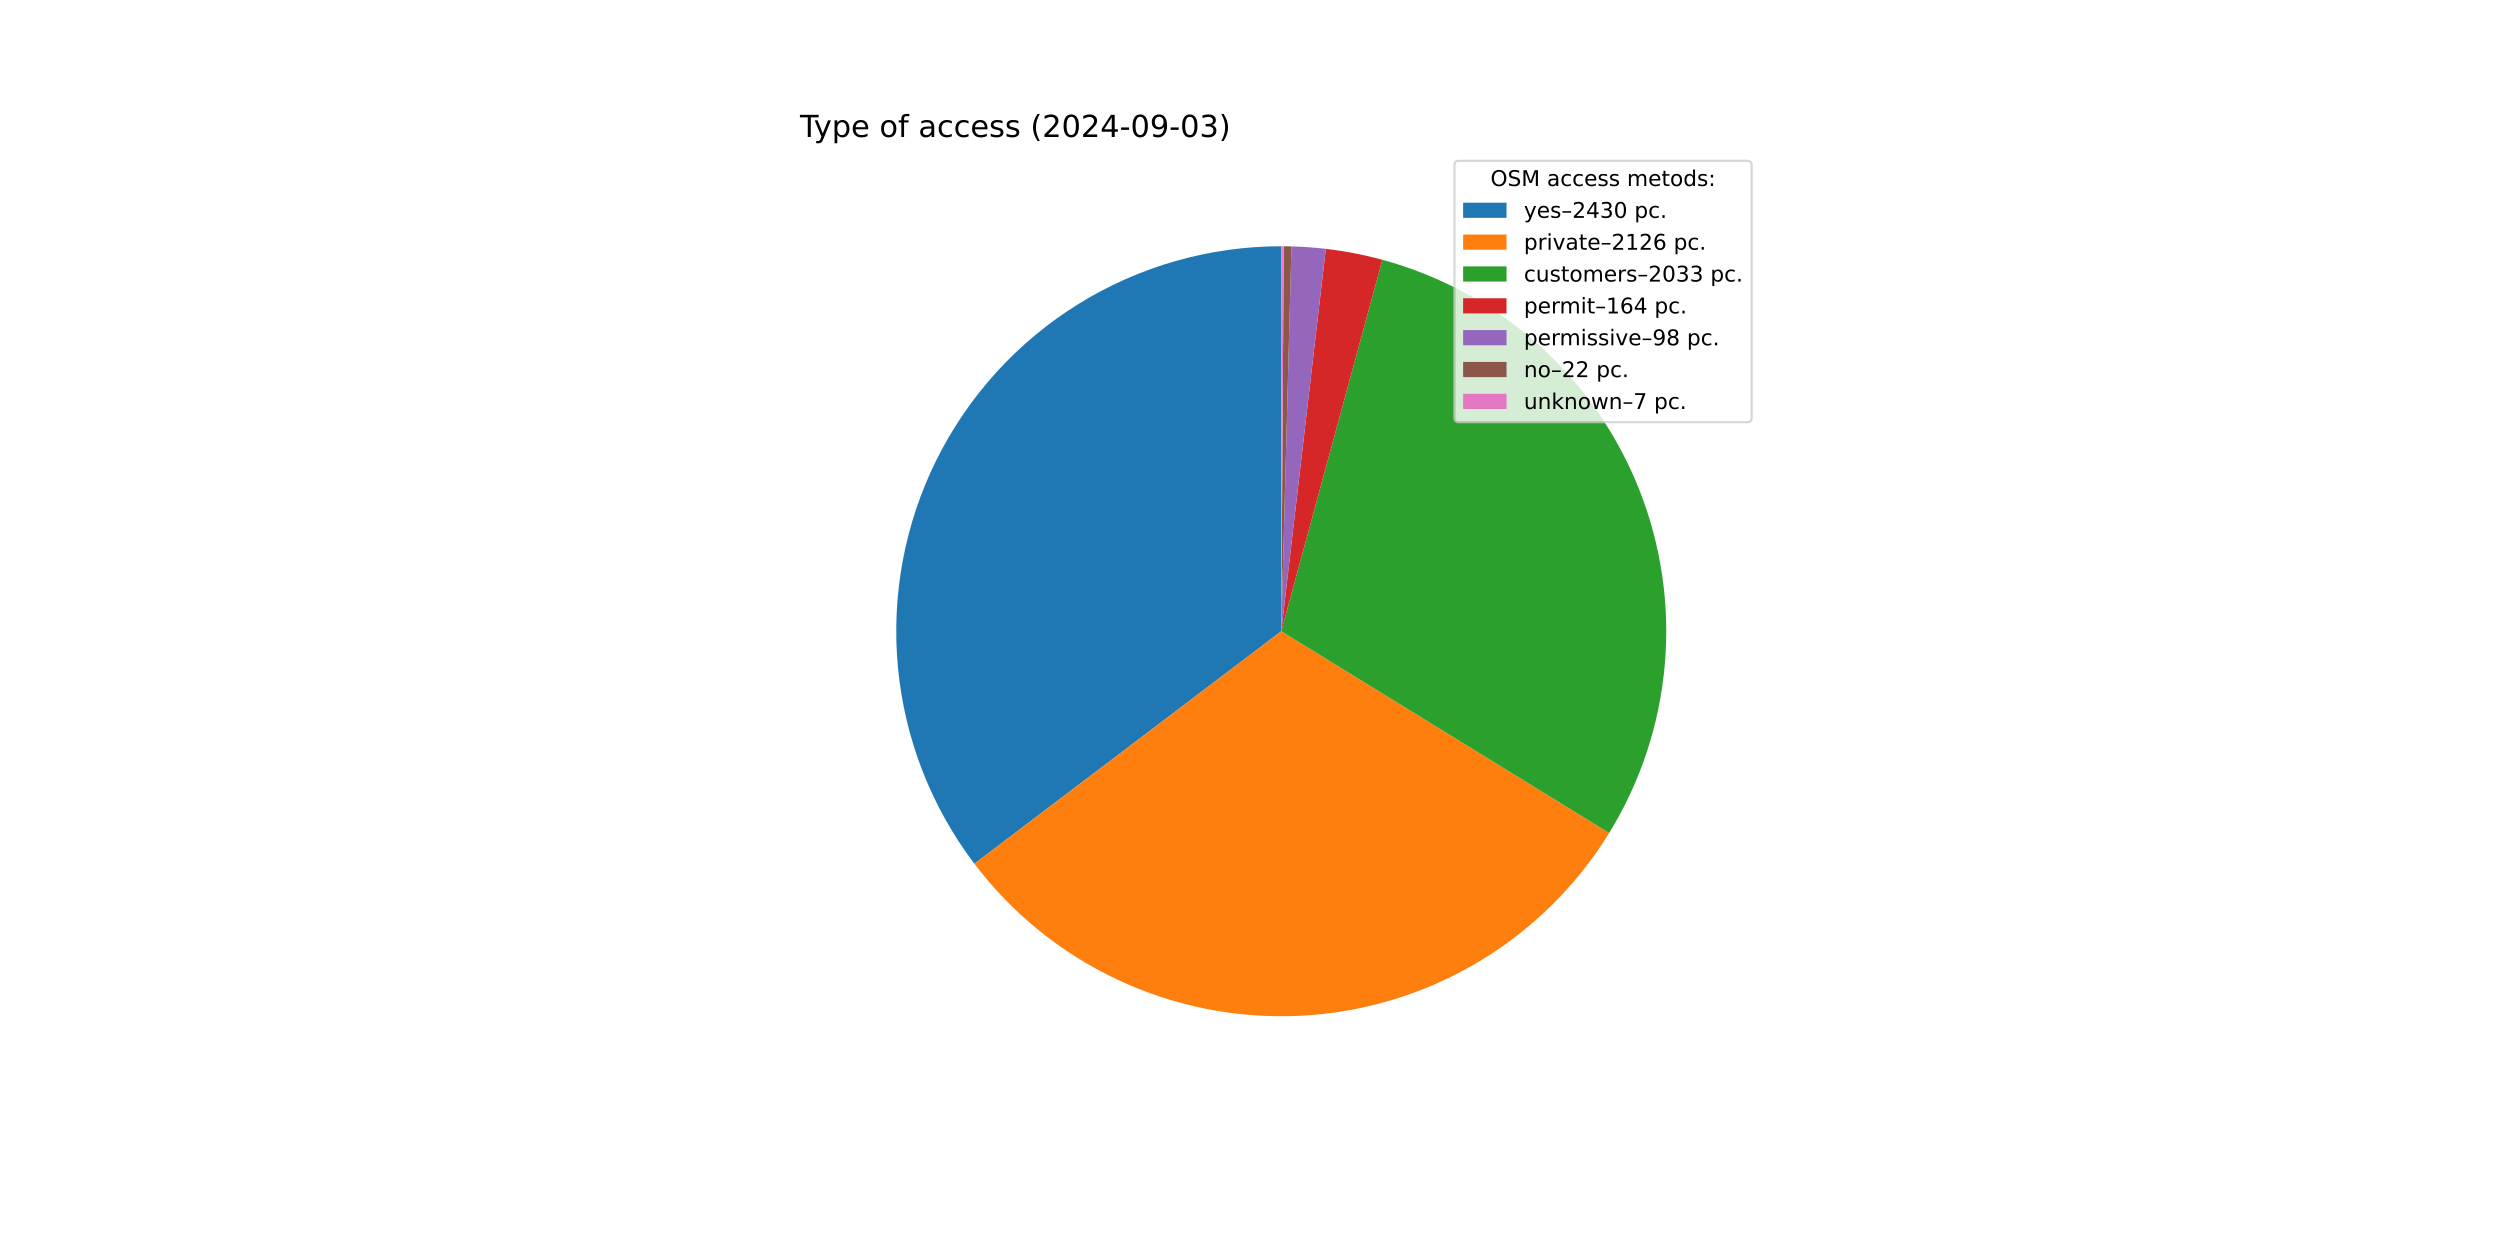
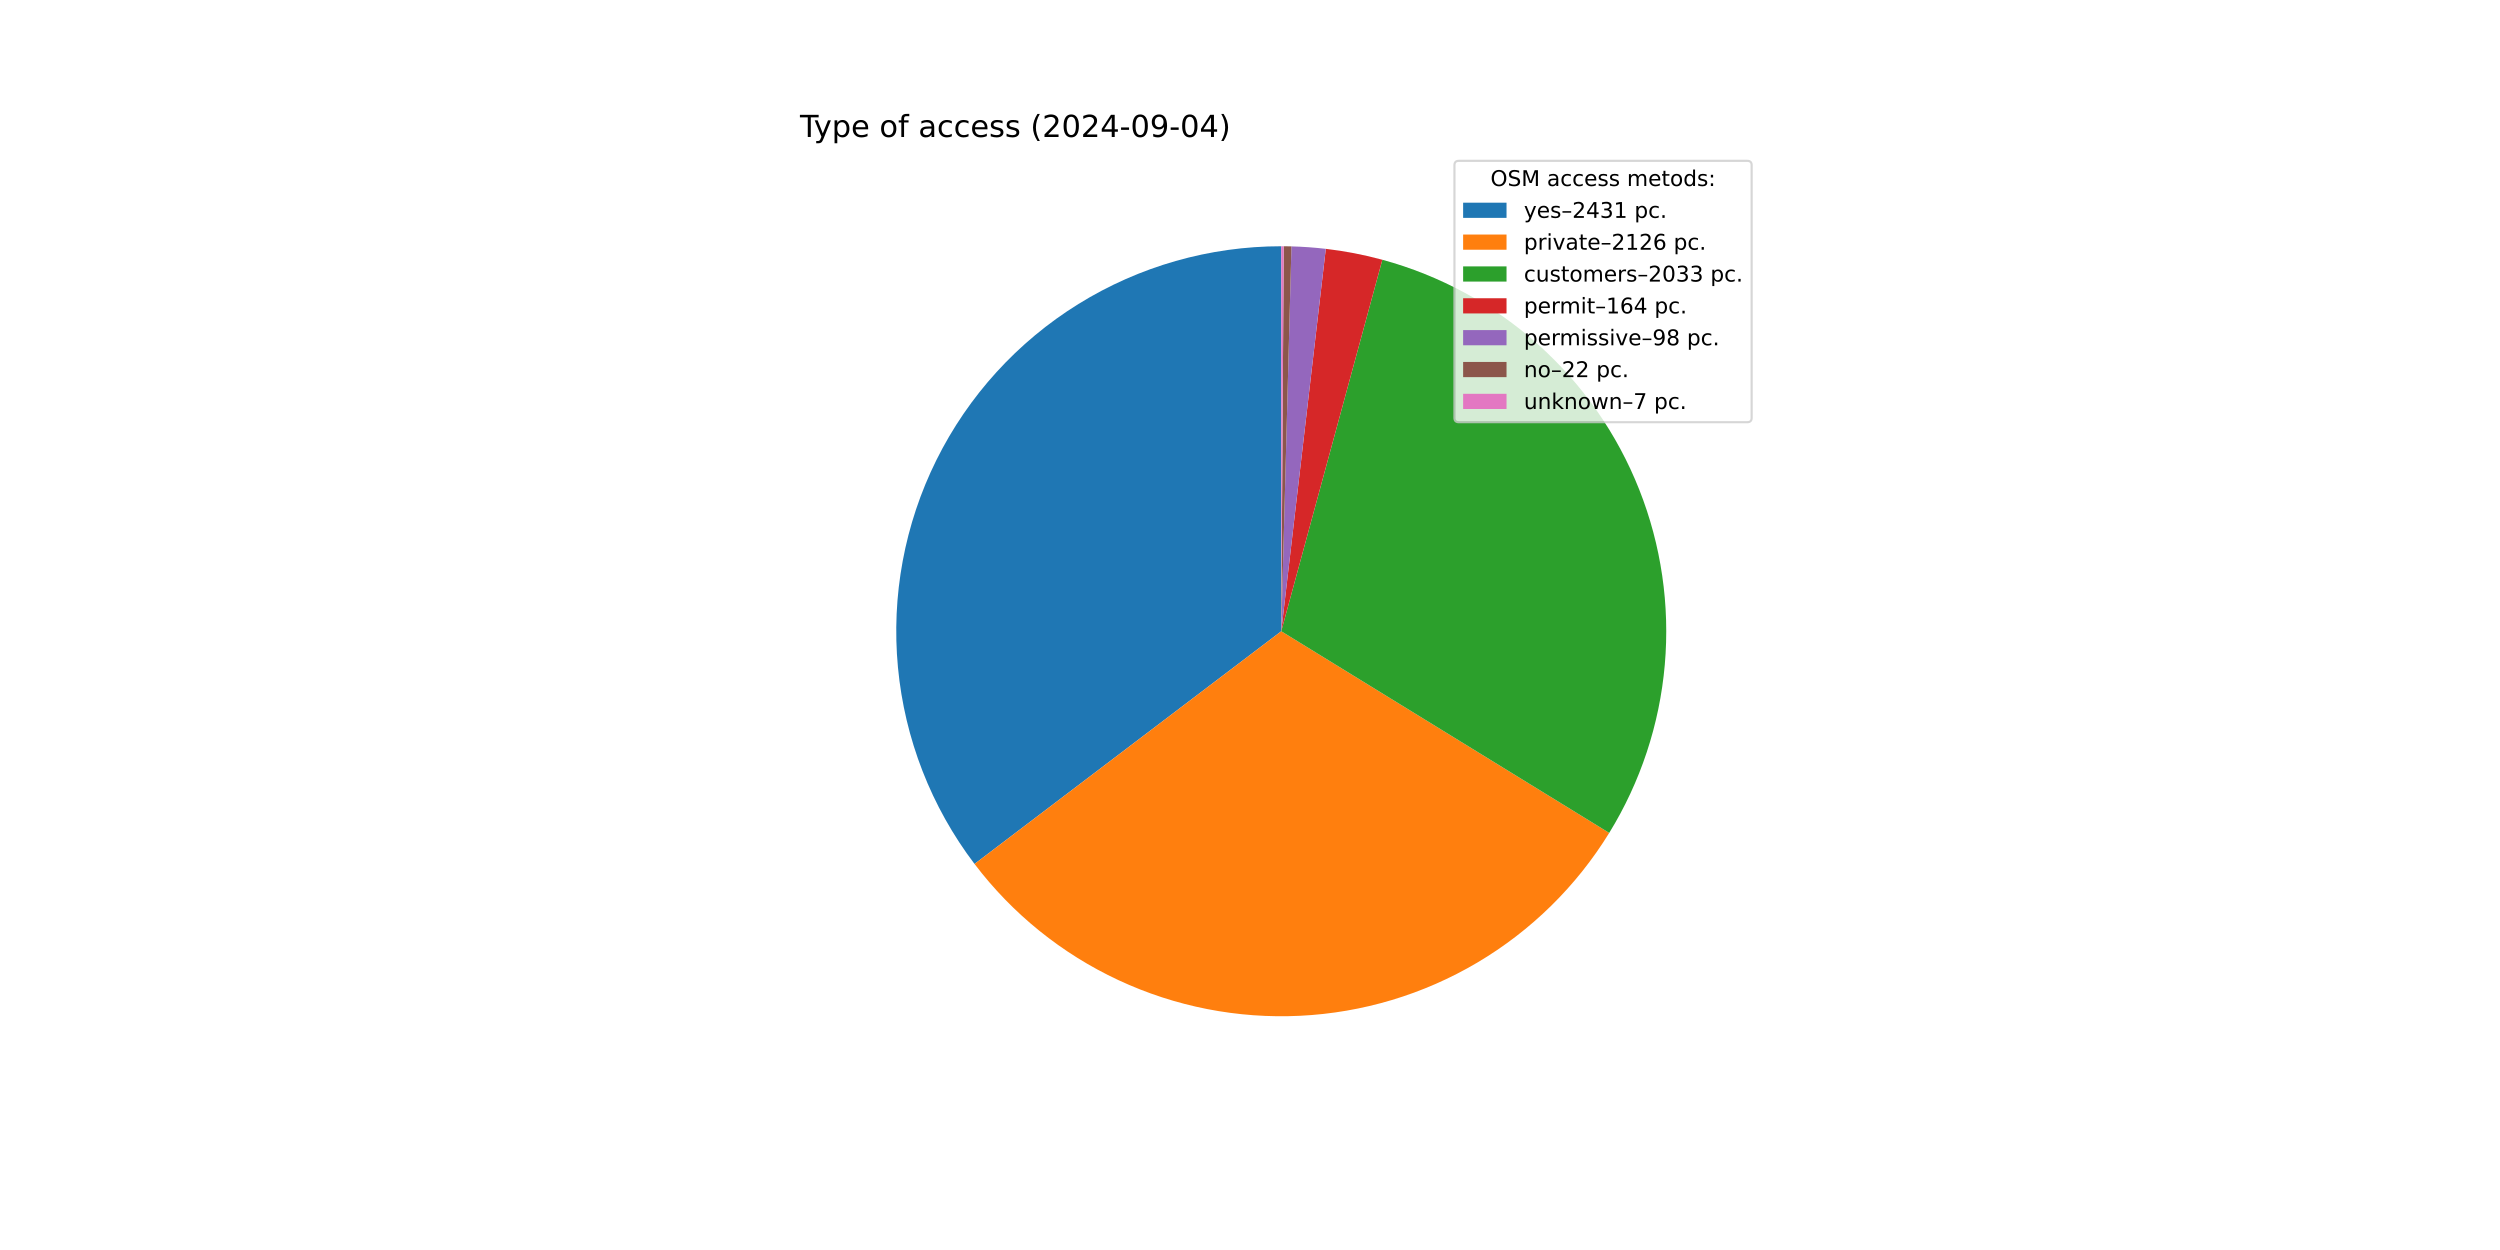
<svg xmlns="http://www.w3.org/2000/svg" xmlns:xlink="http://www.w3.org/1999/xlink" width="1152pt" height="576pt" viewBox="0 0 1152 576" version="1.1">
  <defs>
    <style type="text/css">*{stroke-linejoin: round; stroke-linecap: butt}</style>
  </defs>
  <g id="figure_1">
    <g id="patch_1">
      <path d="M 0 576  L 1152 576  L 1152 0  L 0 0  z " style="fill: #ffffff" />
    </g>
    <g id="axes_1">
      <g id="patch_2">
-         <path d="M 590.4 113.472  C 557.382 113.472 525.011 122.689 496.946 140.082  C 468.881 157.475 446.221 182.362 431.527 211.93  C 416.834 241.499 410.682 274.59 413.769 307.463  C 416.855 340.336 429.058 371.704 448.998 398.02  L 590.4 290.88  z " style="fill: #1f77b4" />
+         <path d="M 590.4 113.472  C 557.373 113.472 524.994 122.694 496.924 140.096  C 468.854 157.498 446.193 182.397 431.504 211.977  C 416.815 241.558 410.674 274.66 413.776 307.541  C 416.878 340.421 429.1 371.792 449.061 398.104  L 590.4 290.88  z " style="fill: #1f77b4" />
      </g>
      <g id="patch_3">
-         <path d="M 448.998 398.02  C 466.418 421.011 489.184 439.409 515.318 451.617  C 541.452 463.824 570.173 469.476 598.984 468.08  C 627.794 466.685 655.835 458.283 680.666 443.607  C 705.498 428.931 726.38 408.418 741.496 383.852  L 590.4 290.88  z " style="fill: #ff7f0e" />
+         <path d="M 449.061 398.104  C 466.492 421.08 489.265 439.464 515.402 451.656  C 541.538 463.848 570.257 469.485 599.063 468.076  C 627.869 466.668 655.902 458.256 680.724 443.573  C 705.547 428.89 726.418 408.372 741.524 383.805  L 590.4 290.88  z " style="fill: #ff7f0e" />
      </g>
      <g id="patch_4">
-         <path d="M 741.496 383.852  C 755.944 360.37 764.722 333.839 767.13 306.373  C 769.538 278.908 765.51 251.255 755.368 225.617  C 745.225 199.979 729.244 177.055 708.697 158.67  C 688.15 140.286 663.598 126.941 636.994 119.7  L 590.4 290.88  z " style="fill: #2ca02c" />
+         <path d="M 741.524 383.805  C 755.964 360.322 764.733 333.793 767.134 306.331  C 769.535 278.868 765.502 251.221 755.356 225.588  C 745.211 199.956 729.229 177.038 708.683 158.658  C 688.137 140.278 663.587 126.937 636.988 119.698  L 590.4 290.88  z " style="fill: #2ca02c" />
      </g>
      <g id="patch_5">
-         <path d="M 636.994 119.7  C 632.721 118.537 628.405 117.534 624.057 116.694  C 619.708 115.854 615.329 115.176 610.93 114.664  L 590.4 290.88  z " style="fill: #d62728" />
+         <path d="M 636.988 119.698  C 632.715 118.535 628.4 117.533 624.052 116.693  C 619.704 115.853 615.326 115.176 610.927 114.664  L 590.4 290.88  z " style="fill: #d62728" />
      </g>
      <g id="patch_6">
-         <path d="M 610.93 114.664  C 608.302 114.358 605.666 114.11 603.027 113.922  C 600.387 113.734 597.743 113.604 595.098 113.534  L 590.4 290.88  z " style="fill: #9467bd" />
+         <path d="M 610.927 114.664  C 608.299 114.357 605.664 114.11 603.025 113.922  C 600.385 113.733 597.742 113.604 595.097 113.534  L 590.4 290.88  z " style="fill: #9467bd" />
      </g>
      <g id="patch_7">
-         <path d="M 595.098 113.534  C 594.504 113.518 593.91 113.506 593.316 113.496  C 592.722 113.486 592.128 113.479 591.534 113.476  L 590.4 290.88  z " style="fill: #8c564b" />
+         <path d="M 595.097 113.534  C 594.503 113.518 593.91 113.506 593.316 113.496  C 592.722 113.486 592.128 113.479 591.534 113.476  L 590.4 290.88  z " style="fill: #8c564b" />
      </g>
      <g id="patch_8">
        <path d="M 591.534 113.476  C 591.345 113.474 591.156 113.474 590.967 113.473  C 590.778 113.472 590.589 113.472 590.4 113.472  L 590.4 290.88  z " style="fill: #e377c2" />
      </g>
      <g id="matplotlib.axis_1" />
      <g id="matplotlib.axis_2" />
      <g id="text_1">
        <g transform="translate(368.64 63.12) scale(0.14 -0.14)">
          <defs>
            <path id="DejaVuSans-54" d="M -19 4666  L 3928 4666  L 3928 4134  L 2272 4134  L 2272 0  L 1638 0  L 1638 4134  L -19 4134  L -19 4666  z " transform="scale(0.015625)" />
            <path id="DejaVuSans-79" d="M 2059 -325  Q 1816 -950 1584 -1140  Q 1353 -1331 966 -1331  L 506 -1331  L 506 -850  L 844 -850  Q 1081 -850 1212 -737  Q 1344 -625 1503 -206  L 1606 56  L 191 3500  L 800 3500  L 1894 763  L 2988 3500  L 3597 3500  L 2059 -325  z " transform="scale(0.015625)" />
            <path id="DejaVuSans-70" d="M 1159 525  L 1159 -1331  L 581 -1331  L 581 3500  L 1159 3500  L 1159 2969  Q 1341 3281 1617 3432  Q 1894 3584 2278 3584  Q 2916 3584 3314 3078  Q 3713 2572 3713 1747  Q 3713 922 3314 415  Q 2916 -91 2278 -91  Q 1894 -91 1617 61  Q 1341 213 1159 525  z M 3116 1747  Q 3116 2381 2855 2742  Q 2594 3103 2138 3103  Q 1681 3103 1420 2742  Q 1159 2381 1159 1747  Q 1159 1113 1420 752  Q 1681 391 2138 391  Q 2594 391 2855 752  Q 3116 1113 3116 1747  z " transform="scale(0.015625)" />
            <path id="DejaVuSans-65" d="M 3597 1894  L 3597 1613  L 953 1613  Q 991 1019 1311 708  Q 1631 397 2203 397  Q 2534 397 2845 478  Q 3156 559 3463 722  L 3463 178  Q 3153 47 2828 -22  Q 2503 -91 2169 -91  Q 1331 -91 842 396  Q 353 884 353 1716  Q 353 2575 817 3079  Q 1281 3584 2069 3584  Q 2775 3584 3186 3129  Q 3597 2675 3597 1894  z M 3022 2063  Q 3016 2534 2758 2815  Q 2500 3097 2075 3097  Q 1594 3097 1305 2825  Q 1016 2553 972 2059  L 3022 2063  z " transform="scale(0.015625)" />
            <path id="DejaVuSans-20" transform="scale(0.015625)" />
            <path id="DejaVuSans-6f" d="M 1959 3097  Q 1497 3097 1228 2736  Q 959 2375 959 1747  Q 959 1119 1226 758  Q 1494 397 1959 397  Q 2419 397 2687 759  Q 2956 1122 2956 1747  Q 2956 2369 2687 2733  Q 2419 3097 1959 3097  z M 1959 3584  Q 2709 3584 3137 3096  Q 3566 2609 3566 1747  Q 3566 888 3137 398  Q 2709 -91 1959 -91  Q 1206 -91 779 398  Q 353 888 353 1747  Q 353 2609 779 3096  Q 1206 3584 1959 3584  z " transform="scale(0.015625)" />
            <path id="DejaVuSans-66" d="M 2375 4863  L 2375 4384  L 1825 4384  Q 1516 4384 1395 4259  Q 1275 4134 1275 3809  L 1275 3500  L 2222 3500  L 2222 3053  L 1275 3053  L 1275 0  L 697 0  L 697 3053  L 147 3053  L 147 3500  L 697 3500  L 697 3744  Q 697 4328 969 4595  Q 1241 4863 1831 4863  L 2375 4863  z " transform="scale(0.015625)" />
            <path id="DejaVuSans-61" d="M 2194 1759  Q 1497 1759 1228 1600  Q 959 1441 959 1056  Q 959 750 1161 570  Q 1363 391 1709 391  Q 2188 391 2477 730  Q 2766 1069 2766 1631  L 2766 1759  L 2194 1759  z M 3341 1997  L 3341 0  L 2766 0  L 2766 531  Q 2569 213 2275 61  Q 1981 -91 1556 -91  Q 1019 -91 701 211  Q 384 513 384 1019  Q 384 1609 779 1909  Q 1175 2209 1959 2209  L 2766 2209  L 2766 2266  Q 2766 2663 2505 2880  Q 2244 3097 1772 3097  Q 1472 3097 1187 3025  Q 903 2953 641 2809  L 641 3341  Q 956 3463 1253 3523  Q 1550 3584 1831 3584  Q 2591 3584 2966 3190  Q 3341 2797 3341 1997  z " transform="scale(0.015625)" />
            <path id="DejaVuSans-63" d="M 3122 3366  L 3122 2828  Q 2878 2963 2633 3030  Q 2388 3097 2138 3097  Q 1578 3097 1268 2742  Q 959 2388 959 1747  Q 959 1106 1268 751  Q 1578 397 2138 397  Q 2388 397 2633 464  Q 2878 531 3122 666  L 3122 134  Q 2881 22 2623 -34  Q 2366 -91 2075 -91  Q 1284 -91 818 406  Q 353 903 353 1747  Q 353 2603 823 3093  Q 1294 3584 2113 3584  Q 2378 3584 2631 3529  Q 2884 3475 3122 3366  z " transform="scale(0.015625)" />
            <path id="DejaVuSans-73" d="M 2834 3397  L 2834 2853  Q 2591 2978 2328 3040  Q 2066 3103 1784 3103  Q 1356 3103 1142 2972  Q 928 2841 928 2578  Q 928 2378 1081 2264  Q 1234 2150 1697 2047  L 1894 2003  Q 2506 1872 2764 1633  Q 3022 1394 3022 966  Q 3022 478 2636 193  Q 2250 -91 1575 -91  Q 1294 -91 989 -36  Q 684 19 347 128  L 347 722  Q 666 556 975 473  Q 1284 391 1588 391  Q 1994 391 2212 530  Q 2431 669 2431 922  Q 2431 1156 2273 1281  Q 2116 1406 1581 1522  L 1381 1569  Q 847 1681 609 1914  Q 372 2147 372 2553  Q 372 3047 722 3315  Q 1072 3584 1716 3584  Q 2034 3584 2315 3537  Q 2597 3491 2834 3397  z " transform="scale(0.015625)" />
            <path id="DejaVuSans-28" d="M 1984 4856  Q 1566 4138 1362 3434  Q 1159 2731 1159 2009  Q 1159 1288 1364 580  Q 1569 -128 1984 -844  L 1484 -844  Q 1016 -109 783 600  Q 550 1309 550 2009  Q 550 2706 781 3412  Q 1013 4119 1484 4856  L 1984 4856  z " transform="scale(0.015625)" />
            <path id="DejaVuSans-32" d="M 1228 531  L 3431 531  L 3431 0  L 469 0  L 469 531  Q 828 903 1448 1529  Q 2069 2156 2228 2338  Q 2531 2678 2651 2914  Q 2772 3150 2772 3378  Q 2772 3750 2511 3984  Q 2250 4219 1831 4219  Q 1534 4219 1204 4116  Q 875 4013 500 3803  L 500 4441  Q 881 4594 1212 4672  Q 1544 4750 1819 4750  Q 2544 4750 2975 4387  Q 3406 4025 3406 3419  Q 3406 3131 3298 2873  Q 3191 2616 2906 2266  Q 2828 2175 2409 1742  Q 1991 1309 1228 531  z " transform="scale(0.015625)" />
            <path id="DejaVuSans-30" d="M 2034 4250  Q 1547 4250 1301 3770  Q 1056 3291 1056 2328  Q 1056 1369 1301 889  Q 1547 409 2034 409  Q 2525 409 2770 889  Q 3016 1369 3016 2328  Q 3016 3291 2770 3770  Q 2525 4250 2034 4250  z M 2034 4750  Q 2819 4750 3233 4129  Q 3647 3509 3647 2328  Q 3647 1150 3233 529  Q 2819 -91 2034 -91  Q 1250 -91 836 529  Q 422 1150 422 2328  Q 422 3509 836 4129  Q 1250 4750 2034 4750  z " transform="scale(0.015625)" />
            <path id="DejaVuSans-34" d="M 2419 4116  L 825 1625  L 2419 1625  L 2419 4116  z M 2253 4666  L 3047 4666  L 3047 1625  L 3713 1625  L 3713 1100  L 3047 1100  L 3047 0  L 2419 0  L 2419 1100  L 313 1100  L 313 1709  L 2253 4666  z " transform="scale(0.015625)" />
            <path id="DejaVuSans-2d" d="M 313 2009  L 1997 2009  L 1997 1497  L 313 1497  L 313 2009  z " transform="scale(0.015625)" />
            <path id="DejaVuSans-39" d="M 703 97  L 703 672  Q 941 559 1184 500  Q 1428 441 1663 441  Q 2288 441 2617 861  Q 2947 1281 2994 2138  Q 2813 1869 2534 1725  Q 2256 1581 1919 1581  Q 1219 1581 811 2004  Q 403 2428 403 3163  Q 403 3881 828 4315  Q 1253 4750 1959 4750  Q 2769 4750 3195 4129  Q 3622 3509 3622 2328  Q 3622 1225 3098 567  Q 2575 -91 1691 -91  Q 1453 -91 1209 -44  Q 966 3 703 97  z M 1959 2075  Q 2384 2075 2632 2365  Q 2881 2656 2881 3163  Q 2881 3666 2632 3958  Q 2384 4250 1959 4250  Q 1534 4250 1286 3958  Q 1038 3666 1038 3163  Q 1038 2656 1286 2365  Q 1534 2075 1959 2075  z " transform="scale(0.015625)" />
-             <path id="DejaVuSans-33" d="M 2597 2516  Q 3050 2419 3304 2112  Q 3559 1806 3559 1356  Q 3559 666 3084 287  Q 2609 -91 1734 -91  Q 1441 -91 1130 -33  Q 819 25 488 141  L 488 750  Q 750 597 1062 519  Q 1375 441 1716 441  Q 2309 441 2620 675  Q 2931 909 2931 1356  Q 2931 1769 2642 2001  Q 2353 2234 1838 2234  L 1294 2234  L 1294 2753  L 1863 2753  Q 2328 2753 2575 2939  Q 2822 3125 2822 3475  Q 2822 3834 2567 4026  Q 2313 4219 1838 4219  Q 1578 4219 1281 4162  Q 984 4106 628 3988  L 628 4550  Q 988 4650 1302 4700  Q 1616 4750 1894 4750  Q 2613 4750 3031 4423  Q 3450 4097 3450 3541  Q 3450 3153 3228 2886  Q 3006 2619 2597 2516  z " transform="scale(0.015625)" />
            <path id="DejaVuSans-29" d="M 513 4856  L 1013 4856  Q 1481 4119 1714 3412  Q 1947 2706 1947 2009  Q 1947 1309 1714 600  Q 1481 -109 1013 -844  L 513 -844  Q 928 -128 1133 580  Q 1338 1288 1338 2009  Q 1338 2731 1133 3434  Q 928 4138 513 4856  z " transform="scale(0.015625)" />
          </defs>
          <use xlink:href="#DejaVuSans-54" />
          <use xlink:href="#DejaVuSans-79" x="45.459" />
          <use xlink:href="#DejaVuSans-70" x="104.639" />
          <use xlink:href="#DejaVuSans-65" x="168.115" />
          <use xlink:href="#DejaVuSans-20" x="229.639" />
          <use xlink:href="#DejaVuSans-6f" x="261.426" />
          <use xlink:href="#DejaVuSans-66" x="322.607" />
          <use xlink:href="#DejaVuSans-20" x="357.812" />
          <use xlink:href="#DejaVuSans-61" x="389.6" />
          <use xlink:href="#DejaVuSans-63" x="450.879" />
          <use xlink:href="#DejaVuSans-63" x="505.859" />
          <use xlink:href="#DejaVuSans-65" x="560.84" />
          <use xlink:href="#DejaVuSans-73" x="622.363" />
          <use xlink:href="#DejaVuSans-73" x="674.463" />
          <use xlink:href="#DejaVuSans-20" x="726.562" />
          <use xlink:href="#DejaVuSans-28" x="758.35" />
          <use xlink:href="#DejaVuSans-32" x="797.363" />
          <use xlink:href="#DejaVuSans-30" x="860.986" />
          <use xlink:href="#DejaVuSans-32" x="924.609" />
          <use xlink:href="#DejaVuSans-34" x="988.232" />
          <use xlink:href="#DejaVuSans-2d" x="1051.855" />
          <use xlink:href="#DejaVuSans-30" x="1087.939" />
          <use xlink:href="#DejaVuSans-39" x="1151.562" />
          <use xlink:href="#DejaVuSans-2d" x="1215.186" />
          <use xlink:href="#DejaVuSans-30" x="1251.27" />
-           <use xlink:href="#DejaVuSans-33" x="1314.893" />
+           <use xlink:href="#DejaVuSans-34" x="1314.893" />
          <use xlink:href="#DejaVuSans-29" x="1378.516" />
        </g>
      </g>
      <g id="legend_1">
        <g id="patch_9">
          <path d="M 672.208 194.545  L 805.16 194.545  Q 807.16 194.545 807.16 192.545  L 807.16 76.12  Q 807.16 74.12 805.16 74.12  L 672.208 74.12  Q 670.208 74.12 670.208 76.12  L 670.208 192.545  Q 670.208 194.545 672.208 194.545  z " style="fill: #ffffff; opacity: 0.8; stroke: #cccccc; stroke-linejoin: miter" />
        </g>
        <g id="text_2">
          <g transform="translate(686.8038 85.71844) scale(0.1 -0.1)">
            <defs>
              <path id="DejaVuSans-4f" d="M 2522 4238  Q 1834 4238 1429 3725  Q 1025 3213 1025 2328  Q 1025 1447 1429 934  Q 1834 422 2522 422  Q 3209 422 3611 934  Q 4013 1447 4013 2328  Q 4013 3213 3611 3725  Q 3209 4238 2522 4238  z M 2522 4750  Q 3503 4750 4090 4092  Q 4678 3434 4678 2328  Q 4678 1225 4090 567  Q 3503 -91 2522 -91  Q 1538 -91 948 565  Q 359 1222 359 2328  Q 359 3434 948 4092  Q 1538 4750 2522 4750  z " transform="scale(0.015625)" />
              <path id="DejaVuSans-53" d="M 3425 4513  L 3425 3897  Q 3066 4069 2747 4153  Q 2428 4238 2131 4238  Q 1616 4238 1336 4038  Q 1056 3838 1056 3469  Q 1056 3159 1242 3001  Q 1428 2844 1947 2747  L 2328 2669  Q 3034 2534 3370 2195  Q 3706 1856 3706 1288  Q 3706 609 3251 259  Q 2797 -91 1919 -91  Q 1588 -91 1214 -16  Q 841 59 441 206  L 441 856  Q 825 641 1194 531  Q 1563 422 1919 422  Q 2459 422 2753 634  Q 3047 847 3047 1241  Q 3047 1584 2836 1778  Q 2625 1972 2144 2069  L 1759 2144  Q 1053 2284 737 2584  Q 422 2884 422 3419  Q 422 4038 858 4394  Q 1294 4750 2059 4750  Q 2388 4750 2728 4690  Q 3069 4631 3425 4513  z " transform="scale(0.015625)" />
              <path id="DejaVuSans-4d" d="M 628 4666  L 1569 4666  L 2759 1491  L 3956 4666  L 4897 4666  L 4897 0  L 4281 0  L 4281 4097  L 3078 897  L 2444 897  L 1241 4097  L 1241 0  L 628 0  L 628 4666  z " transform="scale(0.015625)" />
              <path id="DejaVuSans-6d" d="M 3328 2828  Q 3544 3216 3844 3400  Q 4144 3584 4550 3584  Q 5097 3584 5394 3201  Q 5691 2819 5691 2113  L 5691 0  L 5113 0  L 5113 2094  Q 5113 2597 4934 2840  Q 4756 3084 4391 3084  Q 3944 3084 3684 2787  Q 3425 2491 3425 1978  L 3425 0  L 2847 0  L 2847 2094  Q 2847 2600 2669 2842  Q 2491 3084 2119 3084  Q 1678 3084 1418 2786  Q 1159 2488 1159 1978  L 1159 0  L 581 0  L 581 3500  L 1159 3500  L 1159 2956  Q 1356 3278 1631 3431  Q 1906 3584 2284 3584  Q 2666 3584 2933 3390  Q 3200 3197 3328 2828  z " transform="scale(0.015625)" />
              <path id="DejaVuSans-74" d="M 1172 4494  L 1172 3500  L 2356 3500  L 2356 3053  L 1172 3053  L 1172 1153  Q 1172 725 1289 603  Q 1406 481 1766 481  L 2356 481  L 2356 0  L 1766 0  Q 1100 0 847 248  Q 594 497 594 1153  L 594 3053  L 172 3053  L 172 3500  L 594 3500  L 594 4494  L 1172 4494  z " transform="scale(0.015625)" />
              <path id="DejaVuSans-64" d="M 2906 2969  L 2906 4863  L 3481 4863  L 3481 0  L 2906 0  L 2906 525  Q 2725 213 2448 61  Q 2172 -91 1784 -91  Q 1150 -91 751 415  Q 353 922 353 1747  Q 353 2572 751 3078  Q 1150 3584 1784 3584  Q 2172 3584 2448 3432  Q 2725 3281 2906 2969  z M 947 1747  Q 947 1113 1208 752  Q 1469 391 1925 391  Q 2381 391 2643 752  Q 2906 1113 2906 1747  Q 2906 2381 2643 2742  Q 2381 3103 1925 3103  Q 1469 3103 1208 2742  Q 947 2381 947 1747  z " transform="scale(0.015625)" />
              <path id="DejaVuSans-3a" d="M 750 794  L 1409 794  L 1409 0  L 750 0  L 750 794  z M 750 3309  L 1409 3309  L 1409 2516  L 750 2516  L 750 3309  z " transform="scale(0.015625)" />
            </defs>
            <use xlink:href="#DejaVuSans-4f" />
            <use xlink:href="#DejaVuSans-53" x="78.711" />
            <use xlink:href="#DejaVuSans-4d" x="142.188" />
            <use xlink:href="#DejaVuSans-20" x="228.467" />
            <use xlink:href="#DejaVuSans-61" x="260.254" />
            <use xlink:href="#DejaVuSans-63" x="321.533" />
            <use xlink:href="#DejaVuSans-63" x="376.514" />
            <use xlink:href="#DejaVuSans-65" x="431.494" />
            <use xlink:href="#DejaVuSans-73" x="493.018" />
            <use xlink:href="#DejaVuSans-73" x="545.117" />
            <use xlink:href="#DejaVuSans-20" x="597.217" />
            <use xlink:href="#DejaVuSans-6d" x="629.004" />
            <use xlink:href="#DejaVuSans-65" x="726.416" />
            <use xlink:href="#DejaVuSans-74" x="787.939" />
            <use xlink:href="#DejaVuSans-6f" x="827.148" />
            <use xlink:href="#DejaVuSans-64" x="888.33" />
            <use xlink:href="#DejaVuSans-73" x="951.807" />
            <use xlink:href="#DejaVuSans-3a" x="1003.906" />
          </g>
        </g>
        <g id="patch_10">
          <path d="M 674.208 100.397  L 694.208 100.397  L 694.208 93.397  L 674.208 93.397  z " style="fill: #1f77b4" />
        </g>
        <g id="text_3">
          <g transform="translate(702.2084 100.3966) scale(0.1 -0.1)">
            <defs>
              <path id="DejaVuSans-2013" d="M 313 1978  L 2888 1978  L 2888 1528  L 313 1528  L 313 1978  z " transform="scale(0.015625)" />
+               <path id="DejaVuSans-33" d="M 2597 2516  Q 3050 2419 3304 2112  Q 3559 1806 3559 1356  Q 3559 666 3084 287  Q 2609 -91 1734 -91  Q 1441 -91 1130 -33  Q 819 25 488 141  L 488 750  Q 750 597 1062 519  Q 1375 441 1716 441  Q 2309 441 2620 675  Q 2931 909 2931 1356  Q 2931 1769 2642 2001  Q 2353 2234 1838 2234  L 1294 2234  L 1294 2753  L 1863 2753  Q 2328 2753 2575 2939  Q 2822 3125 2822 3475  Q 2822 3834 2567 4026  Q 2313 4219 1838 4219  Q 1578 4219 1281 4162  Q 984 4106 628 3988  L 628 4550  Q 988 4650 1302 4700  Q 1616 4750 1894 4750  Q 2613 4750 3031 4423  Q 3450 4097 3450 3541  Q 3450 3153 3228 2886  Q 3006 2619 2597 2516  z " transform="scale(0.015625)" />
+               <path id="DejaVuSans-31" d="M 794 531  L 1825 531  L 1825 4091  L 703 3866  L 703 4441  L 1819 4666  L 2450 4666  L 2450 531  L 3481 531  L 3481 0  L 794 0  L 794 531  z " transform="scale(0.015625)" />
              <path id="DejaVuSans-2e" d="M 684 794  L 1344 794  L 1344 0  L 684 0  L 684 794  z " transform="scale(0.015625)" />
            </defs>
            <use xlink:href="#DejaVuSans-79" />
            <use xlink:href="#DejaVuSans-65" x="59.18" />
            <use xlink:href="#DejaVuSans-73" x="120.703" />
            <use xlink:href="#DejaVuSans-2013" x="172.803" />
            <use xlink:href="#DejaVuSans-32" x="222.803" />
            <use xlink:href="#DejaVuSans-34" x="286.426" />
            <use xlink:href="#DejaVuSans-33" x="350.049" />
-             <use xlink:href="#DejaVuSans-30" x="413.672" />
+             <use xlink:href="#DejaVuSans-31" x="413.672" />
            <use xlink:href="#DejaVuSans-20" x="477.295" />
            <use xlink:href="#DejaVuSans-70" x="509.082" />
            <use xlink:href="#DejaVuSans-63" x="572.559" />
            <use xlink:href="#DejaVuSans-2e" x="627.539" />
          </g>
        </g>
        <g id="patch_11">
          <path d="M 674.208 115.075  L 694.208 115.075  L 694.208 108.075  L 674.208 108.075  z " style="fill: #ff7f0e" />
        </g>
        <g id="text_4">
          <g transform="translate(702.2084 115.0747) scale(0.1 -0.1)">
            <defs>
              <path id="DejaVuSans-72" d="M 2631 2963  Q 2534 3019 2420 3045  Q 2306 3072 2169 3072  Q 1681 3072 1420 2755  Q 1159 2438 1159 1844  L 1159 0  L 581 0  L 581 3500  L 1159 3500  L 1159 2956  Q 1341 3275 1631 3429  Q 1922 3584 2338 3584  Q 2397 3584 2469 3576  Q 2541 3569 2628 3553  L 2631 2963  z " transform="scale(0.015625)" />
              <path id="DejaVuSans-69" d="M 603 3500  L 1178 3500  L 1178 0  L 603 0  L 603 3500  z M 603 4863  L 1178 4863  L 1178 4134  L 603 4134  L 603 4863  z " transform="scale(0.015625)" />
              <path id="DejaVuSans-76" d="M 191 3500  L 800 3500  L 1894 563  L 2988 3500  L 3597 3500  L 2284 0  L 1503 0  L 191 3500  z " transform="scale(0.015625)" />
-               <path id="DejaVuSans-31" d="M 794 531  L 1825 531  L 1825 4091  L 703 3866  L 703 4441  L 1819 4666  L 2450 4666  L 2450 531  L 3481 531  L 3481 0  L 794 0  L 794 531  z " transform="scale(0.015625)" />
              <path id="DejaVuSans-36" d="M 2113 2584  Q 1688 2584 1439 2293  Q 1191 2003 1191 1497  Q 1191 994 1439 701  Q 1688 409 2113 409  Q 2538 409 2786 701  Q 3034 994 3034 1497  Q 3034 2003 2786 2293  Q 2538 2584 2113 2584  z M 3366 4563  L 3366 3988  Q 3128 4100 2886 4159  Q 2644 4219 2406 4219  Q 1781 4219 1451 3797  Q 1122 3375 1075 2522  Q 1259 2794 1537 2939  Q 1816 3084 2150 3084  Q 2853 3084 3261 2657  Q 3669 2231 3669 1497  Q 3669 778 3244 343  Q 2819 -91 2113 -91  Q 1303 -91 875 529  Q 447 1150 447 2328  Q 447 3434 972 4092  Q 1497 4750 2381 4750  Q 2619 4750 2861 4703  Q 3103 4656 3366 4563  z " transform="scale(0.015625)" />
            </defs>
            <use xlink:href="#DejaVuSans-70" />
            <use xlink:href="#DejaVuSans-72" x="63.477" />
            <use xlink:href="#DejaVuSans-69" x="104.59" />
            <use xlink:href="#DejaVuSans-76" x="132.373" />
            <use xlink:href="#DejaVuSans-61" x="191.553" />
            <use xlink:href="#DejaVuSans-74" x="252.832" />
            <use xlink:href="#DejaVuSans-65" x="292.041" />
            <use xlink:href="#DejaVuSans-2013" x="353.564" />
            <use xlink:href="#DejaVuSans-32" x="403.564" />
            <use xlink:href="#DejaVuSans-31" x="467.188" />
            <use xlink:href="#DejaVuSans-32" x="530.811" />
            <use xlink:href="#DejaVuSans-36" x="594.434" />
            <use xlink:href="#DejaVuSans-20" x="658.057" />
            <use xlink:href="#DejaVuSans-70" x="689.844" />
            <use xlink:href="#DejaVuSans-63" x="753.32" />
            <use xlink:href="#DejaVuSans-2e" x="808.301" />
          </g>
        </g>
        <g id="patch_12">
          <path d="M 674.208 129.753  L 694.208 129.753  L 694.208 122.753  L 674.208 122.753  z " style="fill: #2ca02c" />
        </g>
        <g id="text_5">
          <g transform="translate(702.2084 129.7528) scale(0.1 -0.1)">
            <defs>
              <path id="DejaVuSans-75" d="M 544 1381  L 544 3500  L 1119 3500  L 1119 1403  Q 1119 906 1312 657  Q 1506 409 1894 409  Q 2359 409 2629 706  Q 2900 1003 2900 1516  L 2900 3500  L 3475 3500  L 3475 0  L 2900 0  L 2900 538  Q 2691 219 2414 64  Q 2138 -91 1772 -91  Q 1169 -91 856 284  Q 544 659 544 1381  z M 1991 3584  L 1991 3584  z " transform="scale(0.015625)" />
            </defs>
            <use xlink:href="#DejaVuSans-63" />
            <use xlink:href="#DejaVuSans-75" x="54.98" />
            <use xlink:href="#DejaVuSans-73" x="118.359" />
            <use xlink:href="#DejaVuSans-74" x="170.459" />
            <use xlink:href="#DejaVuSans-6f" x="209.668" />
            <use xlink:href="#DejaVuSans-6d" x="270.85" />
            <use xlink:href="#DejaVuSans-65" x="368.262" />
            <use xlink:href="#DejaVuSans-72" x="429.785" />
            <use xlink:href="#DejaVuSans-73" x="470.898" />
            <use xlink:href="#DejaVuSans-2013" x="522.998" />
            <use xlink:href="#DejaVuSans-32" x="572.998" />
            <use xlink:href="#DejaVuSans-30" x="636.621" />
            <use xlink:href="#DejaVuSans-33" x="700.244" />
            <use xlink:href="#DejaVuSans-33" x="763.867" />
            <use xlink:href="#DejaVuSans-20" x="827.49" />
            <use xlink:href="#DejaVuSans-70" x="859.277" />
            <use xlink:href="#DejaVuSans-63" x="922.754" />
            <use xlink:href="#DejaVuSans-2e" x="977.734" />
          </g>
        </g>
        <g id="patch_13">
          <path d="M 674.208 144.431  L 694.208 144.431  L 694.208 137.431  L 674.208 137.431  z " style="fill: #d62728" />
        </g>
        <g id="text_6">
          <g transform="translate(702.2084 144.4309) scale(0.1 -0.1)">
            <use xlink:href="#DejaVuSans-70" />
            <use xlink:href="#DejaVuSans-65" x="63.477" />
            <use xlink:href="#DejaVuSans-72" x="125" />
            <use xlink:href="#DejaVuSans-6d" x="164.363" />
            <use xlink:href="#DejaVuSans-69" x="261.775" />
            <use xlink:href="#DejaVuSans-74" x="289.559" />
            <use xlink:href="#DejaVuSans-2013" x="328.768" />
            <use xlink:href="#DejaVuSans-31" x="378.768" />
            <use xlink:href="#DejaVuSans-36" x="442.391" />
            <use xlink:href="#DejaVuSans-34" x="506.014" />
            <use xlink:href="#DejaVuSans-20" x="569.637" />
            <use xlink:href="#DejaVuSans-70" x="601.424" />
            <use xlink:href="#DejaVuSans-63" x="664.9" />
            <use xlink:href="#DejaVuSans-2e" x="719.881" />
          </g>
        </g>
        <g id="patch_14">
          <path d="M 674.208 159.109  L 694.208 159.109  L 694.208 152.109  L 674.208 152.109  z " style="fill: #9467bd" />
        </g>
        <g id="text_7">
          <g transform="translate(702.2084 159.1091) scale(0.1 -0.1)">
            <defs>
              <path id="DejaVuSans-38" d="M 2034 2216  Q 1584 2216 1326 1975  Q 1069 1734 1069 1313  Q 1069 891 1326 650  Q 1584 409 2034 409  Q 2484 409 2743 651  Q 3003 894 3003 1313  Q 3003 1734 2745 1975  Q 2488 2216 2034 2216  z M 1403 2484  Q 997 2584 770 2862  Q 544 3141 544 3541  Q 544 4100 942 4425  Q 1341 4750 2034 4750  Q 2731 4750 3128 4425  Q 3525 4100 3525 3541  Q 3525 3141 3298 2862  Q 3072 2584 2669 2484  Q 3125 2378 3379 2068  Q 3634 1759 3634 1313  Q 3634 634 3220 271  Q 2806 -91 2034 -91  Q 1263 -91 848 271  Q 434 634 434 1313  Q 434 1759 690 2068  Q 947 2378 1403 2484  z M 1172 3481  Q 1172 3119 1398 2916  Q 1625 2713 2034 2713  Q 2441 2713 2670 2916  Q 2900 3119 2900 3481  Q 2900 3844 2670 4047  Q 2441 4250 2034 4250  Q 1625 4250 1398 4047  Q 1172 3844 1172 3481  z " transform="scale(0.015625)" />
            </defs>
            <use xlink:href="#DejaVuSans-70" />
            <use xlink:href="#DejaVuSans-65" x="63.477" />
            <use xlink:href="#DejaVuSans-72" x="125" />
            <use xlink:href="#DejaVuSans-6d" x="164.363" />
            <use xlink:href="#DejaVuSans-69" x="261.775" />
            <use xlink:href="#DejaVuSans-73" x="289.559" />
            <use xlink:href="#DejaVuSans-73" x="341.658" />
            <use xlink:href="#DejaVuSans-69" x="393.758" />
            <use xlink:href="#DejaVuSans-76" x="421.541" />
            <use xlink:href="#DejaVuSans-65" x="480.721" />
            <use xlink:href="#DejaVuSans-2013" x="542.244" />
            <use xlink:href="#DejaVuSans-39" x="592.244" />
            <use xlink:href="#DejaVuSans-38" x="655.867" />
            <use xlink:href="#DejaVuSans-20" x="719.49" />
            <use xlink:href="#DejaVuSans-70" x="751.277" />
            <use xlink:href="#DejaVuSans-63" x="814.754" />
            <use xlink:href="#DejaVuSans-2e" x="869.734" />
          </g>
        </g>
        <g id="patch_15">
          <path d="M 674.208 173.787  L 694.208 173.787  L 694.208 166.787  L 674.208 166.787  z " style="fill: #8c564b" />
        </g>
        <g id="text_8">
          <g transform="translate(702.2084 173.7872) scale(0.1 -0.1)">
            <defs>
              <path id="DejaVuSans-6e" d="M 3513 2113  L 3513 0  L 2938 0  L 2938 2094  Q 2938 2591 2744 2837  Q 2550 3084 2163 3084  Q 1697 3084 1428 2787  Q 1159 2491 1159 1978  L 1159 0  L 581 0  L 581 3500  L 1159 3500  L 1159 2956  Q 1366 3272 1645 3428  Q 1925 3584 2291 3584  Q 2894 3584 3203 3211  Q 3513 2838 3513 2113  z " transform="scale(0.015625)" />
            </defs>
            <use xlink:href="#DejaVuSans-6e" />
            <use xlink:href="#DejaVuSans-6f" x="63.379" />
            <use xlink:href="#DejaVuSans-2013" x="124.561" />
            <use xlink:href="#DejaVuSans-32" x="174.561" />
            <use xlink:href="#DejaVuSans-32" x="238.184" />
            <use xlink:href="#DejaVuSans-20" x="301.807" />
            <use xlink:href="#DejaVuSans-70" x="333.594" />
            <use xlink:href="#DejaVuSans-63" x="397.07" />
            <use xlink:href="#DejaVuSans-2e" x="452.051" />
          </g>
        </g>
        <g id="patch_16">
          <path d="M 674.208 188.465  L 694.208 188.465  L 694.208 181.465  L 674.208 181.465  z " style="fill: #e377c2" />
        </g>
        <g id="text_9">
          <g transform="translate(702.2084 188.4653) scale(0.1 -0.1)">
            <defs>
              <path id="DejaVuSans-6b" d="M 581 4863  L 1159 4863  L 1159 1991  L 2875 3500  L 3609 3500  L 1753 1863  L 3688 0  L 2938 0  L 1159 1709  L 1159 0  L 581 0  L 581 4863  z " transform="scale(0.015625)" />
              <path id="DejaVuSans-77" d="M 269 3500  L 844 3500  L 1563 769  L 2278 3500  L 2956 3500  L 3675 769  L 4391 3500  L 4966 3500  L 4050 0  L 3372 0  L 2619 2869  L 1863 0  L 1184 0  L 269 3500  z " transform="scale(0.015625)" />
              <path id="DejaVuSans-37" d="M 525 4666  L 3525 4666  L 3525 4397  L 1831 0  L 1172 0  L 2766 4134  L 525 4134  L 525 4666  z " transform="scale(0.015625)" />
            </defs>
            <use xlink:href="#DejaVuSans-75" />
            <use xlink:href="#DejaVuSans-6e" x="63.379" />
            <use xlink:href="#DejaVuSans-6b" x="126.758" />
            <use xlink:href="#DejaVuSans-6e" x="184.668" />
            <use xlink:href="#DejaVuSans-6f" x="248.047" />
            <use xlink:href="#DejaVuSans-77" x="309.229" />
            <use xlink:href="#DejaVuSans-6e" x="391.016" />
            <use xlink:href="#DejaVuSans-2013" x="454.395" />
            <use xlink:href="#DejaVuSans-37" x="504.395" />
            <use xlink:href="#DejaVuSans-20" x="568.018" />
            <use xlink:href="#DejaVuSans-70" x="599.805" />
            <use xlink:href="#DejaVuSans-63" x="663.281" />
            <use xlink:href="#DejaVuSans-2e" x="718.262" />
          </g>
        </g>
      </g>
    </g>
  </g>
</svg>
